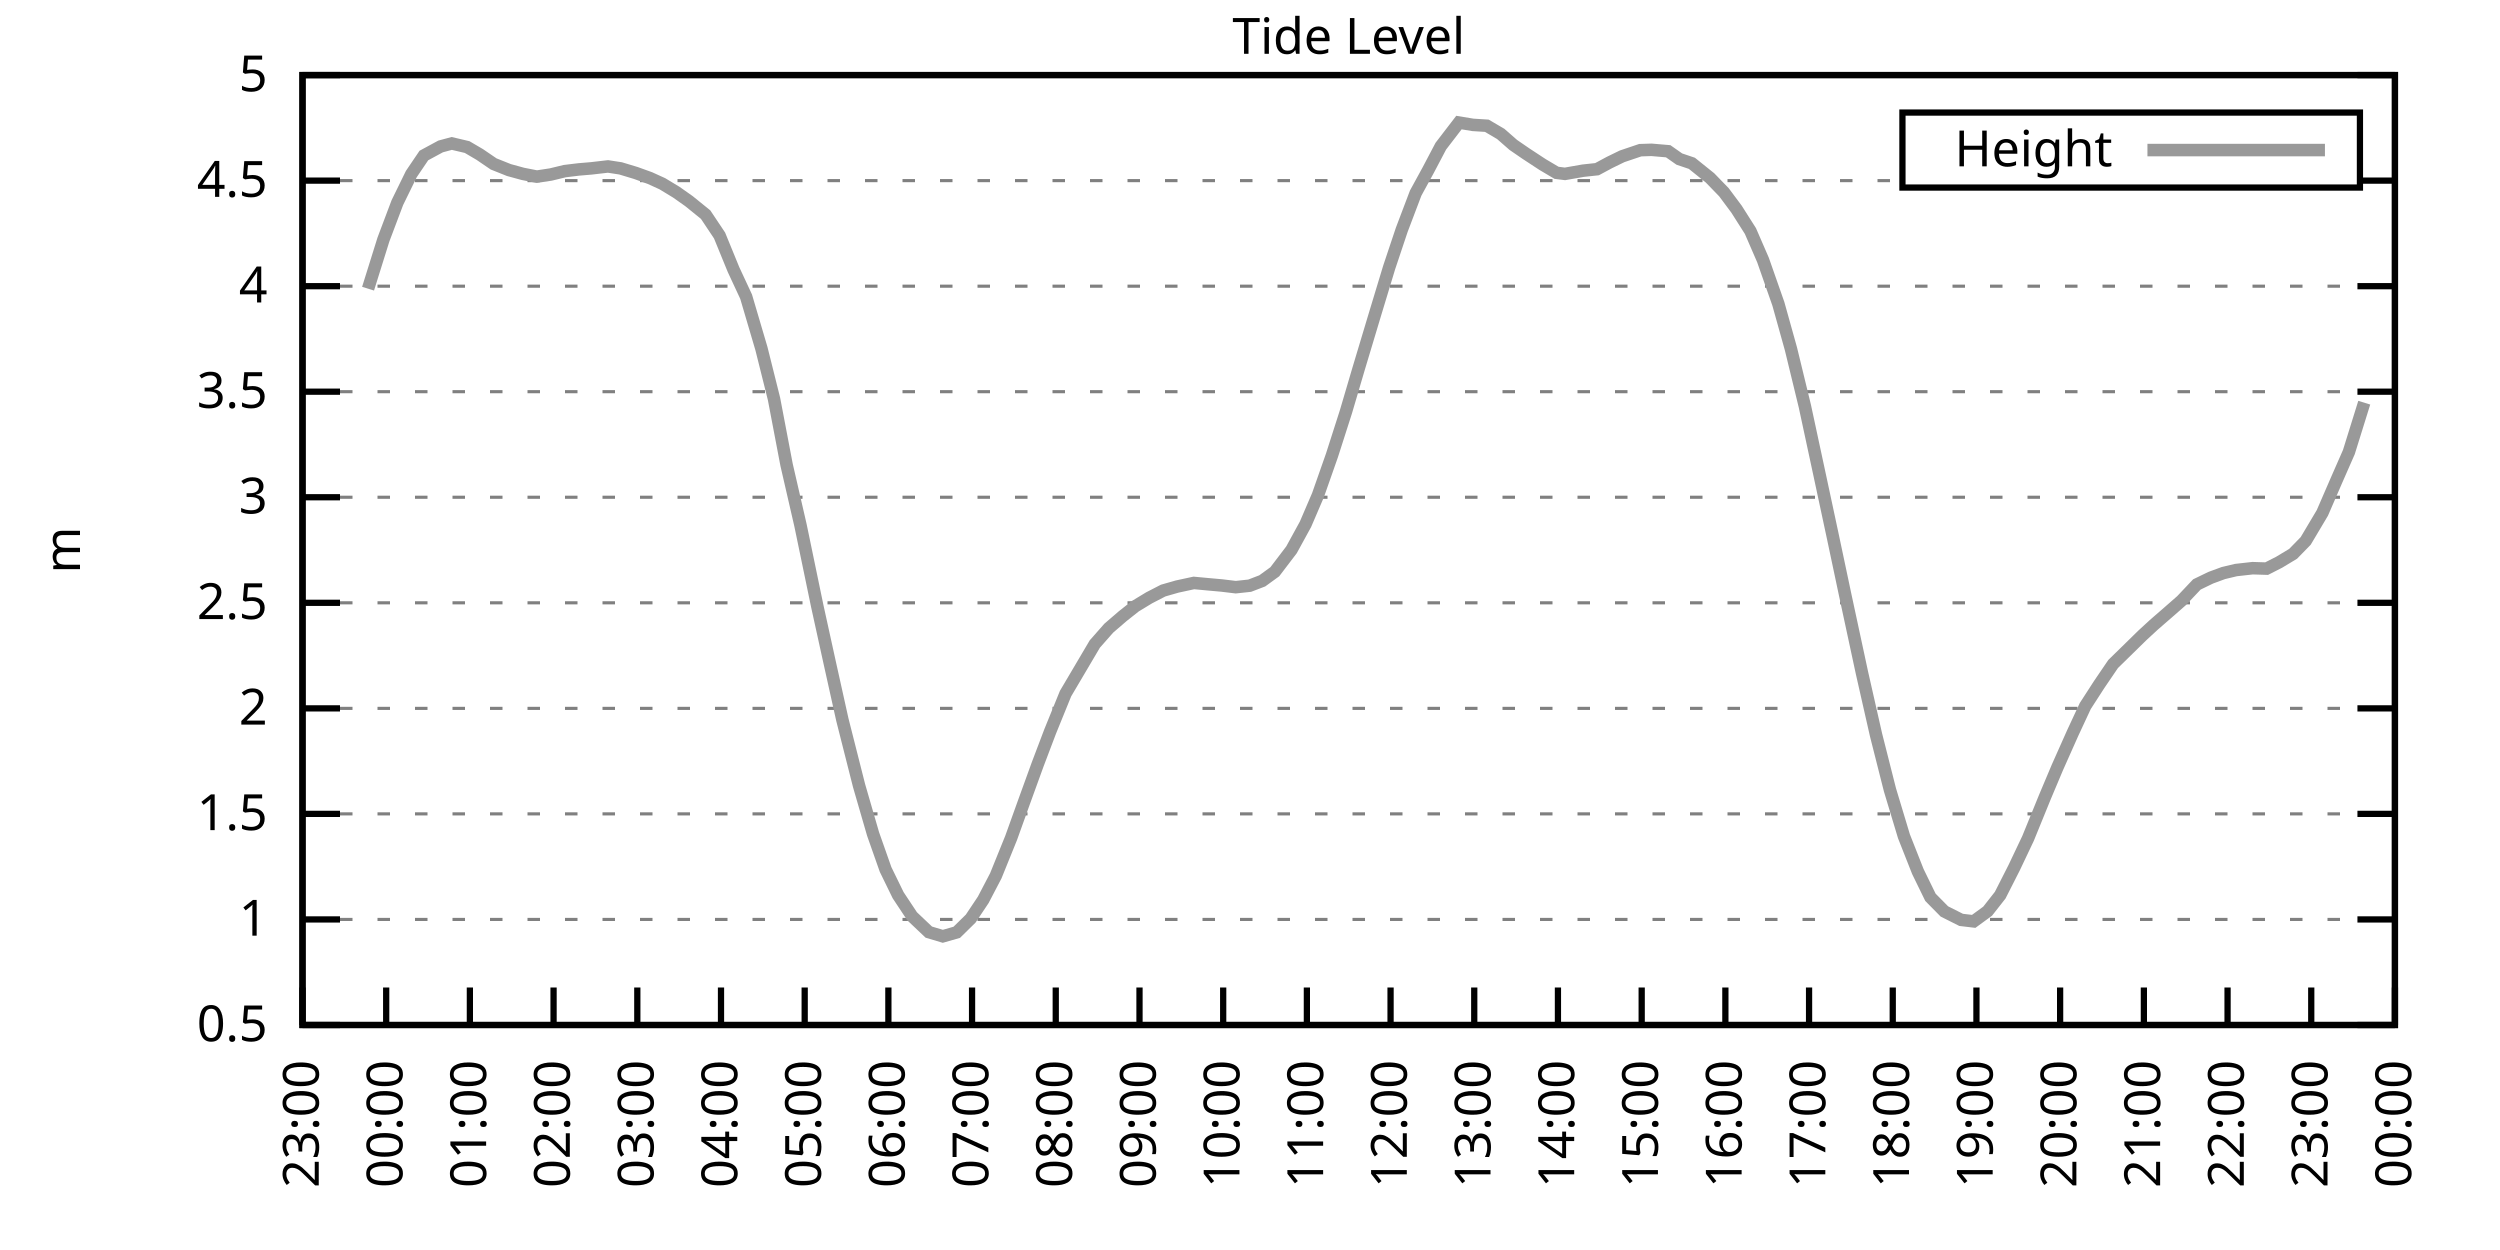
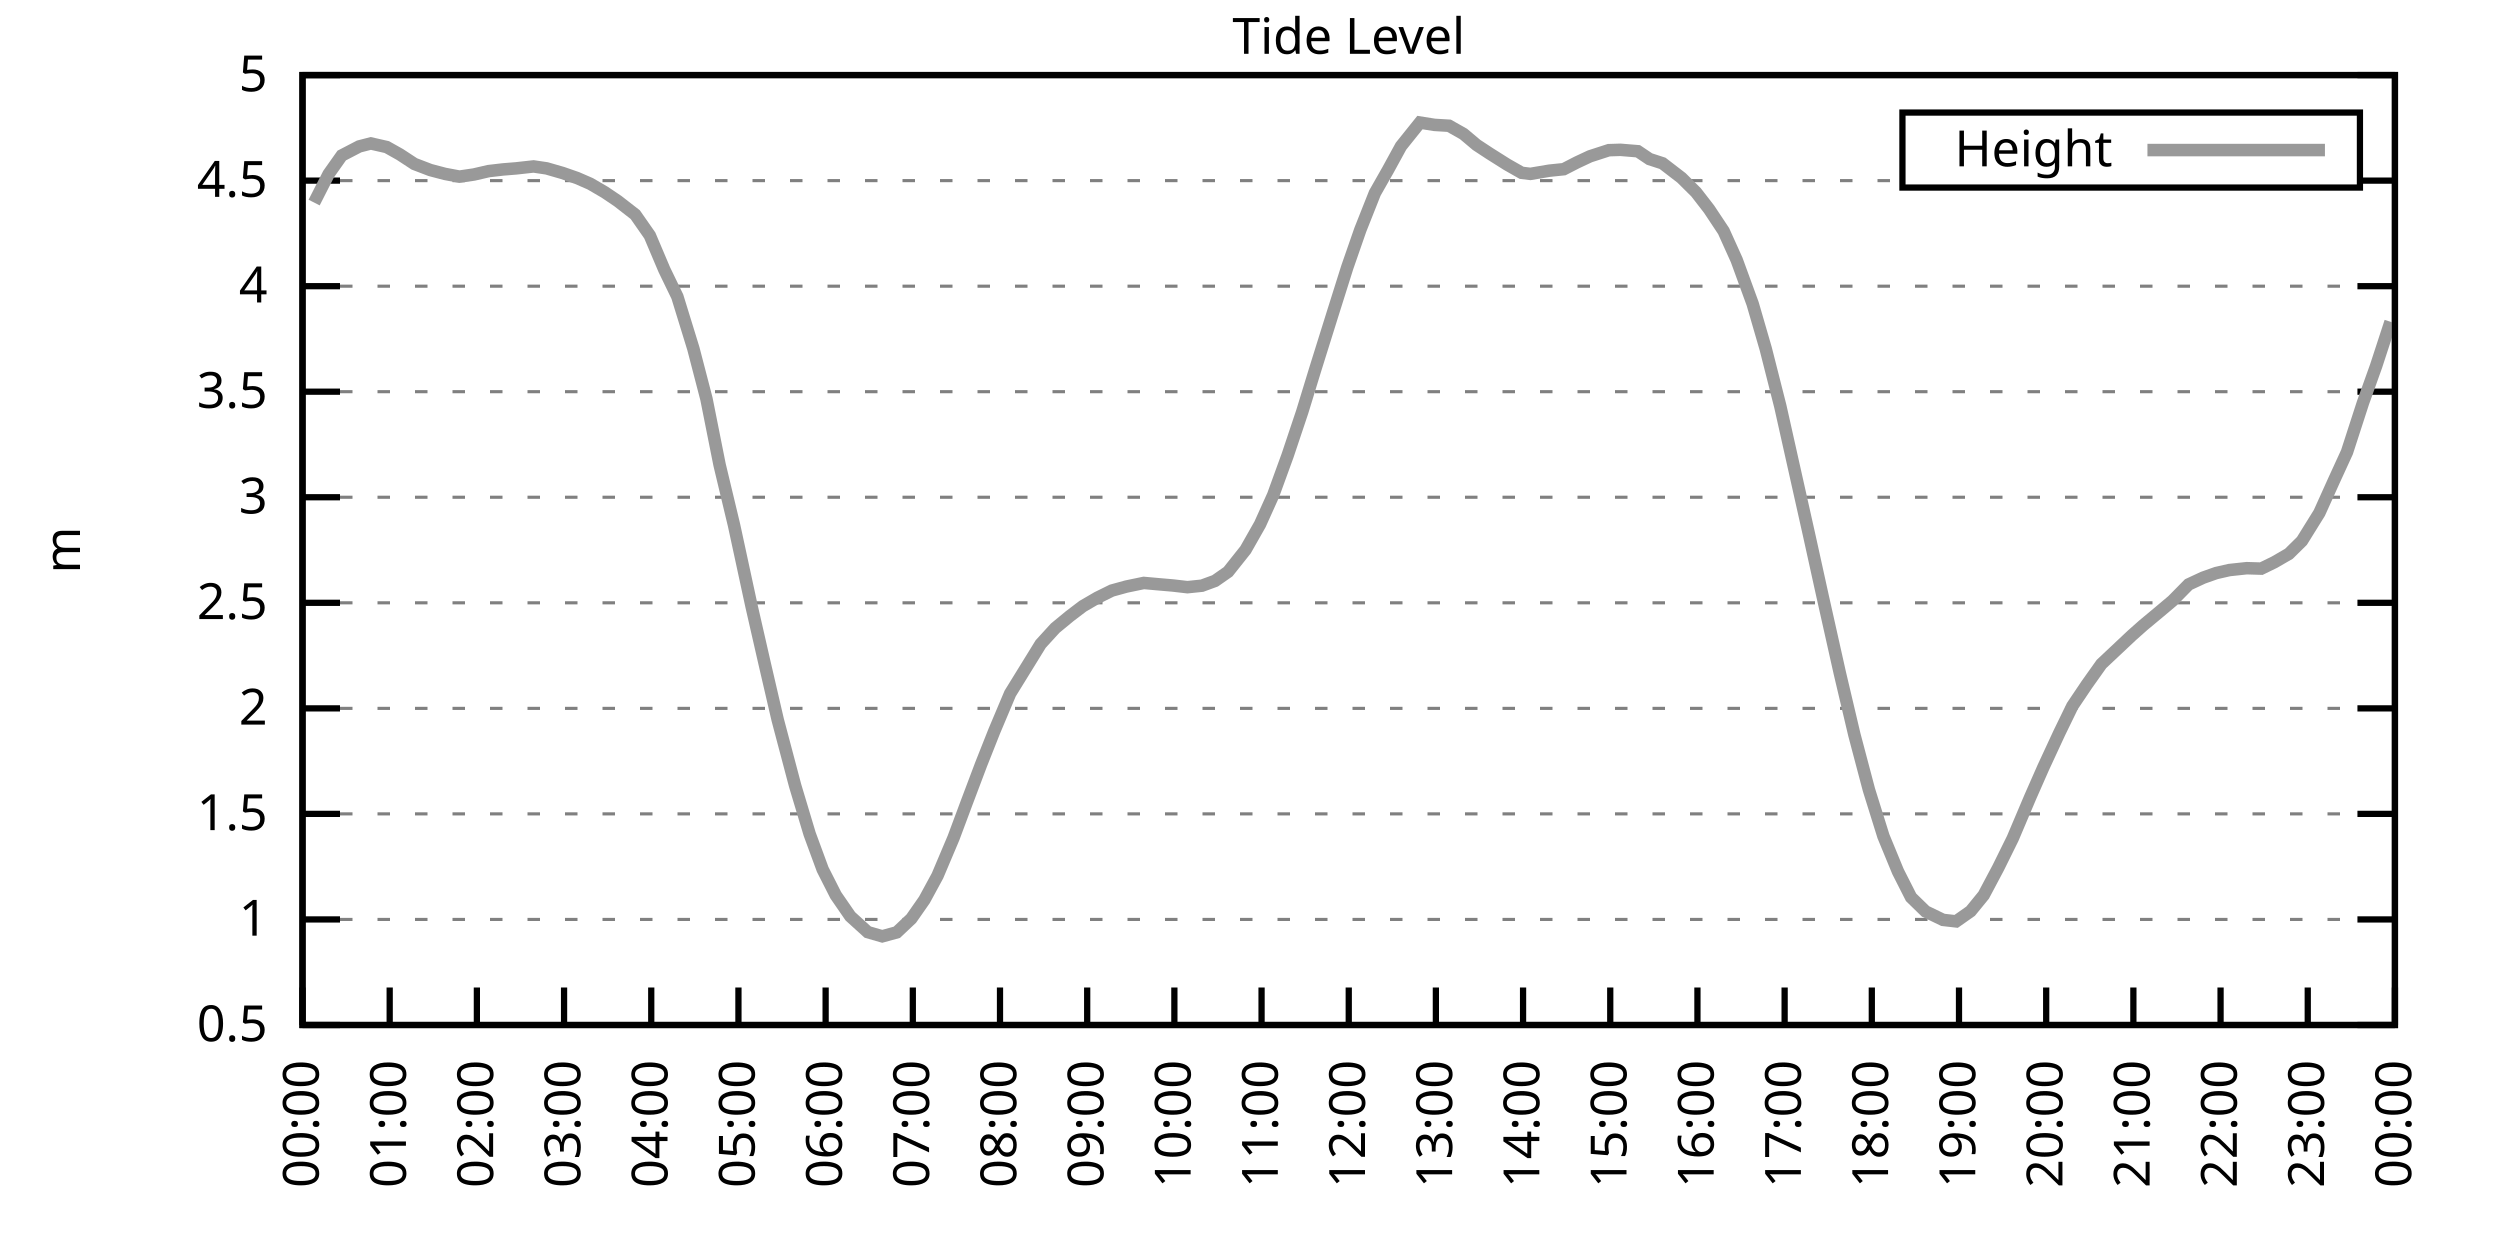
<svg xmlns="http://www.w3.org/2000/svg" xmlns:xlink="http://www.w3.org/1999/xlink" width="400" height="200" viewBox="0 0 400 200">
  <g id="gnuplot_canvas">
    <rect x="0" y="0" width="400" height="200" fill="none" />
    <defs>
      <circle id="gpDot" r="0.5" stroke-width="0.5" stroke="currentColor" />
      <path id="gpPt0" stroke-width="0.333" stroke="currentColor" d="M-1,0 h2 M0,-1 v2" />
      <path id="gpPt1" stroke-width="0.333" stroke="currentColor" d="M-1,-1 L1,1 M1,-1 L-1,1" />
      <path id="gpPt2" stroke-width="0.333" stroke="currentColor" d="M-1,0 L1,0 M0,-1 L0,1 M-1,-1 L1,1 M-1,1 L1,-1" />
      <rect id="gpPt3" stroke-width="0.333" stroke="currentColor" x="-1" y="-1" width="2" height="2" />
      <rect id="gpPt4" stroke-width="0.333" stroke="currentColor" fill="currentColor" x="-1" y="-1" width="2" height="2" />
      <circle id="gpPt5" stroke-width="0.333" stroke="currentColor" cx="0" cy="0" r="1" />
      <use xlink:href="#gpPt5" id="gpPt6" fill="currentColor" stroke="none" />
      <path id="gpPt7" stroke-width="0.333" stroke="currentColor" d="M0,-1.33 L-1.33,0.67 L1.33,0.67 z" />
      <use xlink:href="#gpPt7" id="gpPt8" fill="currentColor" stroke="none" />
      <use xlink:href="#gpPt7" id="gpPt9" stroke="currentColor" transform="rotate(180)" />
      <use xlink:href="#gpPt9" id="gpPt10" fill="currentColor" stroke="none" />
      <use xlink:href="#gpPt3" id="gpPt11" stroke="currentColor" transform="rotate(45)" />
      <use xlink:href="#gpPt11" id="gpPt12" fill="currentColor" stroke="none" />
      <path id="gpPt13" stroke-width="0.333" stroke="currentColor" d="M0,1.330 L1.265,0.411 L0.782,-1.067 L-0.782,-1.076 L-1.265,0.411 z" />
      <use xlink:href="#gpPt13" id="gpPt14" fill="currentColor" stroke="none" />
      <filter id="textbox" filterUnits="objectBoundingBox" x="0" y="0" height="1" width="1">
        <feFlood flood-color="white" flood-opacity="1" result="bgnd" />
        <feComposite in="SourceGraphic" in2="bgnd" operator="atop" />
      </filter>
      <filter id="greybox" filterUnits="objectBoundingBox" x="0" y="0" height="1" width="1">
        <feFlood flood-color="lightgrey" flood-opacity="1" result="grey" />
        <feComposite in="SourceGraphic" in2="grey" operator="atop" />
      </filter>
    </defs>
    <g fill="none" color="white" stroke="currentColor" stroke-width="1.00" stroke-linecap="butt" stroke-linejoin="miter">
</g>
    <g fill="none" color="black" stroke="currentColor" stroke-width="1.00" stroke-linecap="butt" stroke-linejoin="miter">
      <g stroke="none" shape-rendering="crispEdges">
        <polygon fill="rgb(255, 255, 255)" points="48.40,164.00 383.18,164.00 383.18,12.02 48.40,12.02 " />
      </g>
    </g>
    <g fill="none" color="black" stroke="currentColor" stroke-width="1.00" stroke-linecap="butt" stroke-linejoin="miter">
</g>
    <g fill="none" color="black" stroke="black" stroke-width="0.50" stroke-linecap="butt" stroke-linejoin="miter">
</g>
    <g fill="none" color="gray" stroke="currentColor" stroke-width="0.50" stroke-linecap="butt" stroke-linejoin="miter">
      <path stroke="gray" stroke-dasharray="2,4" class="gridline" d="M48.40,164.00 L383.19,164.00  " />
    </g>
    <g fill="none" color="gray" stroke="gray" stroke-width="1.00" stroke-linecap="butt" stroke-linejoin="miter">
</g>
    <g fill="none" color="black" stroke="currentColor" stroke-width="1.00" stroke-linecap="butt" stroke-linejoin="miter">
      <path stroke="black" d="M48.40,164.00 L54.40,164.00 M383.19,164.00 L377.19,164.00  " />
      <g transform="translate(42.80,166.60)" stroke="none" fill="black" font-family="Sans" font-size="8.00" text-anchor="end">
        <text>
          <tspan font-family="Sans"> 0.5</tspan>
        </text>
      </g>
    </g>
    <g fill="none" color="black" stroke="currentColor" stroke-width="1.00" stroke-linecap="butt" stroke-linejoin="miter">
</g>
    <g fill="none" color="black" stroke="black" stroke-width="0.50" stroke-linecap="butt" stroke-linejoin="miter">
</g>
    <g fill="none" color="gray" stroke="currentColor" stroke-width="0.50" stroke-linecap="butt" stroke-linejoin="miter">
      <path stroke="gray" stroke-dasharray="2,4" class="gridline" d="M48.40,147.11 L383.19,147.11  " />
    </g>
    <g fill="none" color="gray" stroke="gray" stroke-width="1.00" stroke-linecap="butt" stroke-linejoin="miter">
</g>
    <g fill="none" color="black" stroke="currentColor" stroke-width="1.00" stroke-linecap="butt" stroke-linejoin="miter">
      <path stroke="black" d="M48.40,147.11 L54.40,147.11 M383.19,147.11 L377.19,147.11  " />
      <g transform="translate(42.80,149.71)" stroke="none" fill="black" font-family="Sans" font-size="8.00" text-anchor="end">
        <text>
          <tspan font-family="Sans"> 1</tspan>
        </text>
      </g>
    </g>
    <g fill="none" color="black" stroke="currentColor" stroke-width="1.00" stroke-linecap="butt" stroke-linejoin="miter">
</g>
    <g fill="none" color="black" stroke="black" stroke-width="0.50" stroke-linecap="butt" stroke-linejoin="miter">
</g>
    <g fill="none" color="gray" stroke="currentColor" stroke-width="0.50" stroke-linecap="butt" stroke-linejoin="miter">
      <path stroke="gray" stroke-dasharray="2,4" class="gridline" d="M48.40,130.22 L383.19,130.22  " />
    </g>
    <g fill="none" color="gray" stroke="gray" stroke-width="1.00" stroke-linecap="butt" stroke-linejoin="miter">
</g>
    <g fill="none" color="black" stroke="currentColor" stroke-width="1.00" stroke-linecap="butt" stroke-linejoin="miter">
      <path stroke="black" d="M48.40,130.22 L54.40,130.22 M383.19,130.22 L377.19,130.22  " />
      <g transform="translate(42.80,132.82)" stroke="none" fill="black" font-family="Sans" font-size="8.00" text-anchor="end">
        <text>
          <tspan font-family="Sans"> 1.5</tspan>
        </text>
      </g>
    </g>
    <g fill="none" color="black" stroke="currentColor" stroke-width="1.00" stroke-linecap="butt" stroke-linejoin="miter">
</g>
    <g fill="none" color="black" stroke="black" stroke-width="0.50" stroke-linecap="butt" stroke-linejoin="miter">
</g>
    <g fill="none" color="gray" stroke="currentColor" stroke-width="0.50" stroke-linecap="butt" stroke-linejoin="miter">
      <path stroke="gray" stroke-dasharray="2,4" class="gridline" d="M48.40,113.34 L383.19,113.34  " />
    </g>
    <g fill="none" color="gray" stroke="gray" stroke-width="1.00" stroke-linecap="butt" stroke-linejoin="miter">
</g>
    <g fill="none" color="black" stroke="currentColor" stroke-width="1.00" stroke-linecap="butt" stroke-linejoin="miter">
      <path stroke="black" d="M48.40,113.34 L54.40,113.34 M383.19,113.34 L377.19,113.34  " />
      <g transform="translate(42.80,115.94)" stroke="none" fill="black" font-family="Sans" font-size="8.00" text-anchor="end">
        <text>
          <tspan font-family="Sans"> 2</tspan>
        </text>
      </g>
    </g>
    <g fill="none" color="black" stroke="currentColor" stroke-width="1.00" stroke-linecap="butt" stroke-linejoin="miter">
</g>
    <g fill="none" color="black" stroke="black" stroke-width="0.50" stroke-linecap="butt" stroke-linejoin="miter">
</g>
    <g fill="none" color="gray" stroke="currentColor" stroke-width="0.50" stroke-linecap="butt" stroke-linejoin="miter">
      <path stroke="gray" stroke-dasharray="2,4" class="gridline" d="M48.40,96.45 L383.19,96.45  " />
    </g>
    <g fill="none" color="gray" stroke="gray" stroke-width="1.00" stroke-linecap="butt" stroke-linejoin="miter">
</g>
    <g fill="none" color="black" stroke="currentColor" stroke-width="1.00" stroke-linecap="butt" stroke-linejoin="miter">
      <path stroke="black" d="M48.40,96.45 L54.40,96.45 M383.19,96.45 L377.19,96.45  " />
      <g transform="translate(42.80,99.05)" stroke="none" fill="black" font-family="Sans" font-size="8.00" text-anchor="end">
        <text>
          <tspan font-family="Sans"> 2.5</tspan>
        </text>
      </g>
    </g>
    <g fill="none" color="black" stroke="currentColor" stroke-width="1.00" stroke-linecap="butt" stroke-linejoin="miter">
</g>
    <g fill="none" color="black" stroke="black" stroke-width="0.50" stroke-linecap="butt" stroke-linejoin="miter">
</g>
    <g fill="none" color="gray" stroke="currentColor" stroke-width="0.50" stroke-linecap="butt" stroke-linejoin="miter">
      <path stroke="gray" stroke-dasharray="2,4" class="gridline" d="M48.40,79.56 L383.19,79.56  " />
    </g>
    <g fill="none" color="gray" stroke="gray" stroke-width="1.00" stroke-linecap="butt" stroke-linejoin="miter">
</g>
    <g fill="none" color="black" stroke="currentColor" stroke-width="1.00" stroke-linecap="butt" stroke-linejoin="miter">
      <path stroke="black" d="M48.40,79.56 L54.40,79.56 M383.19,79.56 L377.19,79.56  " />
      <g transform="translate(42.80,82.16)" stroke="none" fill="black" font-family="Sans" font-size="8.00" text-anchor="end">
        <text>
          <tspan font-family="Sans"> 3</tspan>
        </text>
      </g>
    </g>
    <g fill="none" color="black" stroke="currentColor" stroke-width="1.00" stroke-linecap="butt" stroke-linejoin="miter">
</g>
    <g fill="none" color="black" stroke="black" stroke-width="0.50" stroke-linecap="butt" stroke-linejoin="miter">
</g>
    <g fill="none" color="gray" stroke="currentColor" stroke-width="0.50" stroke-linecap="butt" stroke-linejoin="miter">
      <path stroke="gray" stroke-dasharray="2,4" class="gridline" d="M48.40,62.67 L383.19,62.67  " />
    </g>
    <g fill="none" color="gray" stroke="gray" stroke-width="1.00" stroke-linecap="butt" stroke-linejoin="miter">
</g>
    <g fill="none" color="black" stroke="currentColor" stroke-width="1.00" stroke-linecap="butt" stroke-linejoin="miter">
      <path stroke="black" d="M48.40,62.67 L54.40,62.67 M383.19,62.67 L377.19,62.67  " />
      <g transform="translate(42.80,65.27)" stroke="none" fill="black" font-family="Sans" font-size="8.00" text-anchor="end">
        <text>
          <tspan font-family="Sans"> 3.5</tspan>
        </text>
      </g>
    </g>
    <g fill="none" color="black" stroke="currentColor" stroke-width="1.00" stroke-linecap="butt" stroke-linejoin="miter">
</g>
    <g fill="none" color="black" stroke="black" stroke-width="0.50" stroke-linecap="butt" stroke-linejoin="miter">
</g>
    <g fill="none" color="gray" stroke="currentColor" stroke-width="0.50" stroke-linecap="butt" stroke-linejoin="miter">
      <path stroke="gray" stroke-dasharray="2,4" class="gridline" d="M48.40,45.79 L383.19,45.79  " />
    </g>
    <g fill="none" color="gray" stroke="gray" stroke-width="1.00" stroke-linecap="butt" stroke-linejoin="miter">
</g>
    <g fill="none" color="black" stroke="currentColor" stroke-width="1.00" stroke-linecap="butt" stroke-linejoin="miter">
      <path stroke="black" d="M48.40,45.79 L54.40,45.79 M383.19,45.79 L377.19,45.79  " />
      <g transform="translate(42.80,48.39)" stroke="none" fill="black" font-family="Sans" font-size="8.00" text-anchor="end">
        <text>
          <tspan font-family="Sans"> 4</tspan>
        </text>
      </g>
    </g>
    <g fill="none" color="black" stroke="currentColor" stroke-width="1.00" stroke-linecap="butt" stroke-linejoin="miter">
</g>
    <g fill="none" color="black" stroke="black" stroke-width="0.50" stroke-linecap="butt" stroke-linejoin="miter">
</g>
    <g fill="none" color="gray" stroke="currentColor" stroke-width="0.50" stroke-linecap="butt" stroke-linejoin="miter">
      <path stroke="gray" stroke-dasharray="2,4" class="gridline" d="M48.40,28.90 L304.39,28.90 M377.59,28.90 L383.19,28.90  " />
    </g>
    <g fill="none" color="gray" stroke="gray" stroke-width="1.00" stroke-linecap="butt" stroke-linejoin="miter">
</g>
    <g fill="none" color="black" stroke="currentColor" stroke-width="1.00" stroke-linecap="butt" stroke-linejoin="miter">
      <path stroke="black" d="M48.40,28.90 L54.40,28.90 M383.19,28.90 L377.19,28.90  " />
      <g transform="translate(42.80,31.50)" stroke="none" fill="black" font-family="Sans" font-size="8.00" text-anchor="end">
        <text>
          <tspan font-family="Sans"> 4.5</tspan>
        </text>
      </g>
    </g>
    <g fill="none" color="black" stroke="currentColor" stroke-width="1.00" stroke-linecap="butt" stroke-linejoin="miter">
</g>
    <g fill="none" color="black" stroke="black" stroke-width="0.50" stroke-linecap="butt" stroke-linejoin="miter">
</g>
    <g fill="none" color="gray" stroke="currentColor" stroke-width="0.50" stroke-linecap="butt" stroke-linejoin="miter">
      <path stroke="gray" stroke-dasharray="2,4" class="gridline" d="M48.40,12.01 L383.19,12.01  " />
    </g>
    <g fill="none" color="gray" stroke="gray" stroke-width="1.00" stroke-linecap="butt" stroke-linejoin="miter">
</g>
    <g fill="none" color="black" stroke="currentColor" stroke-width="1.00" stroke-linecap="butt" stroke-linejoin="miter">
      <path stroke="black" d="M48.40,12.01 L54.40,12.01 M383.19,12.01 L377.19,12.01  " />
      <g transform="translate(42.80,14.61)" stroke="none" fill="black" font-family="Sans" font-size="8.00" text-anchor="end">
        <text>
          <tspan font-family="Sans"> 5</tspan>
        </text>
      </g>
    </g>
    <g fill="none" color="black" stroke="currentColor" stroke-width="1.00" stroke-linecap="butt" stroke-linejoin="miter">
      <path stroke="black" d="M48.40,164.00 L48.40,158.00  " />
      <g transform="translate(51.00,169.60) rotate(270.00)" stroke="none" fill="black" font-family="Sans" font-size="8.00" text-anchor="end">
        <text>
-           <tspan font-family="Sans">23:00</tspan>
-         </text>
-       </g>
-     </g>
-     <g fill="none" color="black" stroke="currentColor" stroke-width="1.00" stroke-linecap="butt" stroke-linejoin="miter">
-       <path stroke="black" d="M61.79,164.00 L61.79,158.00  " />
-       <g transform="translate(64.39,169.60) rotate(270.00)" stroke="none" fill="black" font-family="Sans" font-size="8.00" text-anchor="end">
-         <text>
          <tspan font-family="Sans">00:00</tspan>
        </text>
      </g>
    </g>
    <g fill="none" color="black" stroke="currentColor" stroke-width="1.00" stroke-linecap="butt" stroke-linejoin="miter">
-       <path stroke="black" d="M75.18,164.00 L75.18,158.00  " />
-       <g transform="translate(77.78,169.60) rotate(270.00)" stroke="none" fill="black" font-family="Sans" font-size="8.00" text-anchor="end">
+       <path stroke="black" d="M62.35,164.00 L62.35,158.00  " />
+       <g transform="translate(64.95,169.60) rotate(270.00)" stroke="none" fill="black" font-family="Sans" font-size="8.00" text-anchor="end">
        <text>
          <tspan font-family="Sans">01:00</tspan>
        </text>
      </g>
    </g>
    <g fill="none" color="black" stroke="currentColor" stroke-width="1.00" stroke-linecap="butt" stroke-linejoin="miter">
-       <path stroke="black" d="M88.57,164.00 L88.57,158.00  " />
-       <g transform="translate(91.17,169.60) rotate(270.00)" stroke="none" fill="black" font-family="Sans" font-size="8.00" text-anchor="end">
+       <path stroke="black" d="M76.30,164.00 L76.30,158.00  " />
+       <g transform="translate(78.90,169.60) rotate(270.00)" stroke="none" fill="black" font-family="Sans" font-size="8.00" text-anchor="end">
        <text>
          <tspan font-family="Sans">02:00</tspan>
        </text>
      </g>
    </g>
    <g fill="none" color="black" stroke="currentColor" stroke-width="1.00" stroke-linecap="butt" stroke-linejoin="miter">
-       <path stroke="black" d="M101.97,164.00 L101.97,158.00  " />
-       <g transform="translate(104.57,169.60) rotate(270.00)" stroke="none" fill="black" font-family="Sans" font-size="8.00" text-anchor="end">
+       <path stroke="black" d="M90.25,164.00 L90.25,158.00  " />
+       <g transform="translate(92.85,169.60) rotate(270.00)" stroke="none" fill="black" font-family="Sans" font-size="8.00" text-anchor="end">
        <text>
          <tspan font-family="Sans">03:00</tspan>
        </text>
      </g>
    </g>
    <g fill="none" color="black" stroke="currentColor" stroke-width="1.00" stroke-linecap="butt" stroke-linejoin="miter">
-       <path stroke="black" d="M115.36,164.00 L115.36,158.00  " />
-       <g transform="translate(117.96,169.60) rotate(270.00)" stroke="none" fill="black" font-family="Sans" font-size="8.00" text-anchor="end">
+       <path stroke="black" d="M104.20,164.00 L104.20,158.00  " />
+       <g transform="translate(106.80,169.60) rotate(270.00)" stroke="none" fill="black" font-family="Sans" font-size="8.00" text-anchor="end">
        <text>
          <tspan font-family="Sans">04:00</tspan>
        </text>
      </g>
    </g>
    <g fill="none" color="black" stroke="currentColor" stroke-width="1.00" stroke-linecap="butt" stroke-linejoin="miter">
-       <path stroke="black" d="M128.75,164.00 L128.75,158.00  " />
-       <g transform="translate(131.35,169.60) rotate(270.00)" stroke="none" fill="black" font-family="Sans" font-size="8.00" text-anchor="end">
+       <path stroke="black" d="M118.15,164.00 L118.15,158.00  " />
+       <g transform="translate(120.75,169.60) rotate(270.00)" stroke="none" fill="black" font-family="Sans" font-size="8.00" text-anchor="end">
        <text>
          <tspan font-family="Sans">05:00</tspan>
        </text>
      </g>
    </g>
    <g fill="none" color="black" stroke="currentColor" stroke-width="1.00" stroke-linecap="butt" stroke-linejoin="miter">
-       <path stroke="black" d="M142.14,164.00 L142.14,158.00  " />
-       <g transform="translate(144.74,169.60) rotate(270.00)" stroke="none" fill="black" font-family="Sans" font-size="8.00" text-anchor="end">
+       <path stroke="black" d="M132.10,164.00 L132.10,158.00  " />
+       <g transform="translate(134.70,169.60) rotate(270.00)" stroke="none" fill="black" font-family="Sans" font-size="8.00" text-anchor="end">
        <text>
          <tspan font-family="Sans">06:00</tspan>
        </text>
      </g>
    </g>
    <g fill="none" color="black" stroke="currentColor" stroke-width="1.00" stroke-linecap="butt" stroke-linejoin="miter">
-       <path stroke="black" d="M155.53,164.00 L155.53,158.00  " />
-       <g transform="translate(158.13,169.60) rotate(270.00)" stroke="none" fill="black" font-family="Sans" font-size="8.00" text-anchor="end">
+       <path stroke="black" d="M146.05,164.00 L146.05,158.00  " />
+       <g transform="translate(148.65,169.60) rotate(270.00)" stroke="none" fill="black" font-family="Sans" font-size="8.00" text-anchor="end">
        <text>
          <tspan font-family="Sans">07:00</tspan>
        </text>
      </g>
    </g>
    <g fill="none" color="black" stroke="currentColor" stroke-width="1.00" stroke-linecap="butt" stroke-linejoin="miter">
-       <path stroke="black" d="M168.92,164.00 L168.92,158.00  " />
-       <g transform="translate(171.52,169.60) rotate(270.00)" stroke="none" fill="black" font-family="Sans" font-size="8.00" text-anchor="end">
+       <path stroke="black" d="M160.00,164.00 L160.00,158.00  " />
+       <g transform="translate(162.60,169.60) rotate(270.00)" stroke="none" fill="black" font-family="Sans" font-size="8.00" text-anchor="end">
        <text>
          <tspan font-family="Sans">08:00</tspan>
        </text>
      </g>
    </g>
    <g fill="none" color="black" stroke="currentColor" stroke-width="1.00" stroke-linecap="butt" stroke-linejoin="miter">
-       <path stroke="black" d="M182.32,164.00 L182.32,158.00  " />
-       <g transform="translate(184.92,169.60) rotate(270.00)" stroke="none" fill="black" font-family="Sans" font-size="8.00" text-anchor="end">
+       <path stroke="black" d="M173.95,164.00 L173.95,158.00  " />
+       <g transform="translate(176.55,169.60) rotate(270.00)" stroke="none" fill="black" font-family="Sans" font-size="8.00" text-anchor="end">
        <text>
          <tspan font-family="Sans">09:00</tspan>
        </text>
      </g>
    </g>
    <g fill="none" color="black" stroke="currentColor" stroke-width="1.00" stroke-linecap="butt" stroke-linejoin="miter">
-       <path stroke="black" d="M195.71,164.00 L195.71,158.00  " />
-       <g transform="translate(198.31,169.60) rotate(270.00)" stroke="none" fill="black" font-family="Sans" font-size="8.00" text-anchor="end">
+       <path stroke="black" d="M187.90,164.00 L187.90,158.00  " />
+       <g transform="translate(190.50,169.60) rotate(270.00)" stroke="none" fill="black" font-family="Sans" font-size="8.00" text-anchor="end">
        <text>
          <tspan font-family="Sans">10:00</tspan>
        </text>
      </g>
    </g>
    <g fill="none" color="black" stroke="currentColor" stroke-width="1.00" stroke-linecap="butt" stroke-linejoin="miter">
-       <path stroke="black" d="M209.10,164.00 L209.10,158.00  " />
-       <g transform="translate(211.70,169.60) rotate(270.00)" stroke="none" fill="black" font-family="Sans" font-size="8.00" text-anchor="end">
+       <path stroke="black" d="M201.85,164.00 L201.85,158.00  " />
+       <g transform="translate(204.45,169.60) rotate(270.00)" stroke="none" fill="black" font-family="Sans" font-size="8.00" text-anchor="end">
        <text>
          <tspan font-family="Sans">11:00</tspan>
        </text>
      </g>
    </g>
    <g fill="none" color="black" stroke="currentColor" stroke-width="1.00" stroke-linecap="butt" stroke-linejoin="miter">
-       <path stroke="black" d="M222.49,164.00 L222.49,158.00  " />
-       <g transform="translate(225.09,169.60) rotate(270.00)" stroke="none" fill="black" font-family="Sans" font-size="8.00" text-anchor="end">
+       <path stroke="black" d="M215.80,164.00 L215.80,158.00  " />
+       <g transform="translate(218.40,169.60) rotate(270.00)" stroke="none" fill="black" font-family="Sans" font-size="8.00" text-anchor="end">
        <text>
          <tspan font-family="Sans">12:00</tspan>
        </text>
      </g>
    </g>
    <g fill="none" color="black" stroke="currentColor" stroke-width="1.00" stroke-linecap="butt" stroke-linejoin="miter">
-       <path stroke="black" d="M235.88,164.00 L235.88,158.00  " />
-       <g transform="translate(238.48,169.60) rotate(270.00)" stroke="none" fill="black" font-family="Sans" font-size="8.00" text-anchor="end">
+       <path stroke="black" d="M229.74,164.00 L229.74,158.00  " />
+       <g transform="translate(232.34,169.60) rotate(270.00)" stroke="none" fill="black" font-family="Sans" font-size="8.00" text-anchor="end">
        <text>
          <tspan font-family="Sans">13:00</tspan>
        </text>
      </g>
    </g>
    <g fill="none" color="black" stroke="currentColor" stroke-width="1.00" stroke-linecap="butt" stroke-linejoin="miter">
-       <path stroke="black" d="M249.27,164.00 L249.27,158.00  " />
-       <g transform="translate(251.87,169.60) rotate(270.00)" stroke="none" fill="black" font-family="Sans" font-size="8.00" text-anchor="end">
+       <path stroke="black" d="M243.69,164.00 L243.69,158.00  " />
+       <g transform="translate(246.29,169.60) rotate(270.00)" stroke="none" fill="black" font-family="Sans" font-size="8.00" text-anchor="end">
        <text>
          <tspan font-family="Sans">14:00</tspan>
        </text>
      </g>
    </g>
    <g fill="none" color="black" stroke="currentColor" stroke-width="1.00" stroke-linecap="butt" stroke-linejoin="miter">
-       <path stroke="black" d="M262.67,164.00 L262.67,158.00  " />
-       <g transform="translate(265.27,169.60) rotate(270.00)" stroke="none" fill="black" font-family="Sans" font-size="8.00" text-anchor="end">
+       <path stroke="black" d="M257.64,164.00 L257.64,158.00  " />
+       <g transform="translate(260.24,169.60) rotate(270.00)" stroke="none" fill="black" font-family="Sans" font-size="8.00" text-anchor="end">
        <text>
          <tspan font-family="Sans">15:00</tspan>
        </text>
      </g>
    </g>
    <g fill="none" color="black" stroke="currentColor" stroke-width="1.00" stroke-linecap="butt" stroke-linejoin="miter">
-       <path stroke="black" d="M276.06,164.00 L276.06,158.00  " />
-       <g transform="translate(278.66,169.60) rotate(270.00)" stroke="none" fill="black" font-family="Sans" font-size="8.00" text-anchor="end">
+       <path stroke="black" d="M271.59,164.00 L271.59,158.00  " />
+       <g transform="translate(274.19,169.60) rotate(270.00)" stroke="none" fill="black" font-family="Sans" font-size="8.00" text-anchor="end">
        <text>
          <tspan font-family="Sans">16:00</tspan>
        </text>
      </g>
    </g>
    <g fill="none" color="black" stroke="currentColor" stroke-width="1.00" stroke-linecap="butt" stroke-linejoin="miter">
-       <path stroke="black" d="M289.45,164.00 L289.45,158.00  " />
-       <g transform="translate(292.05,169.60) rotate(270.00)" stroke="none" fill="black" font-family="Sans" font-size="8.00" text-anchor="end">
+       <path stroke="black" d="M285.54,164.00 L285.54,158.00  " />
+       <g transform="translate(288.14,169.60) rotate(270.00)" stroke="none" fill="black" font-family="Sans" font-size="8.00" text-anchor="end">
        <text>
          <tspan font-family="Sans">17:00</tspan>
        </text>
      </g>
    </g>
    <g fill="none" color="black" stroke="currentColor" stroke-width="1.00" stroke-linecap="butt" stroke-linejoin="miter">
-       <path stroke="black" d="M302.84,164.00 L302.84,158.00  " />
-       <g transform="translate(305.44,169.60) rotate(270.00)" stroke="none" fill="black" font-family="Sans" font-size="8.00" text-anchor="end">
+       <path stroke="black" d="M299.49,164.00 L299.49,158.00  " />
+       <g transform="translate(302.09,169.60) rotate(270.00)" stroke="none" fill="black" font-family="Sans" font-size="8.00" text-anchor="end">
        <text>
          <tspan font-family="Sans">18:00</tspan>
        </text>
      </g>
    </g>
    <g fill="none" color="black" stroke="currentColor" stroke-width="1.00" stroke-linecap="butt" stroke-linejoin="miter">
-       <path stroke="black" d="M316.23,164.00 L316.23,158.00  " />
-       <g transform="translate(318.83,169.60) rotate(270.00)" stroke="none" fill="black" font-family="Sans" font-size="8.00" text-anchor="end">
+       <path stroke="black" d="M313.44,164.00 L313.44,158.00  " />
+       <g transform="translate(316.04,169.60) rotate(270.00)" stroke="none" fill="black" font-family="Sans" font-size="8.00" text-anchor="end">
        <text>
          <tspan font-family="Sans">19:00</tspan>
        </text>
      </g>
    </g>
    <g fill="none" color="black" stroke="currentColor" stroke-width="1.00" stroke-linecap="butt" stroke-linejoin="miter">
-       <path stroke="black" d="M329.62,164.00 L329.62,158.00  " />
-       <g transform="translate(332.22,169.60) rotate(270.00)" stroke="none" fill="black" font-family="Sans" font-size="8.00" text-anchor="end">
+       <path stroke="black" d="M327.39,164.00 L327.39,158.00  " />
+       <g transform="translate(329.99,169.60) rotate(270.00)" stroke="none" fill="black" font-family="Sans" font-size="8.00" text-anchor="end">
        <text>
          <tspan font-family="Sans">20:00</tspan>
        </text>
      </g>
    </g>
    <g fill="none" color="black" stroke="currentColor" stroke-width="1.00" stroke-linecap="butt" stroke-linejoin="miter">
-       <path stroke="black" d="M343.02,164.00 L343.02,158.00  " />
-       <g transform="translate(345.62,169.60) rotate(270.00)" stroke="none" fill="black" font-family="Sans" font-size="8.00" text-anchor="end">
+       <path stroke="black" d="M341.34,164.00 L341.34,158.00  " />
+       <g transform="translate(343.94,169.60) rotate(270.00)" stroke="none" fill="black" font-family="Sans" font-size="8.00" text-anchor="end">
        <text>
          <tspan font-family="Sans">21:00</tspan>
        </text>
      </g>
    </g>
    <g fill="none" color="black" stroke="currentColor" stroke-width="1.00" stroke-linecap="butt" stroke-linejoin="miter">
-       <path stroke="black" d="M356.41,164.00 L356.41,158.00  " />
-       <g transform="translate(359.01,169.60) rotate(270.00)" stroke="none" fill="black" font-family="Sans" font-size="8.00" text-anchor="end">
+       <path stroke="black" d="M355.29,164.00 L355.29,158.00  " />
+       <g transform="translate(357.89,169.60) rotate(270.00)" stroke="none" fill="black" font-family="Sans" font-size="8.00" text-anchor="end">
        <text>
          <tspan font-family="Sans">22:00</tspan>
        </text>
      </g>
    </g>
    <g fill="none" color="black" stroke="currentColor" stroke-width="1.00" stroke-linecap="butt" stroke-linejoin="miter">
-       <path stroke="black" d="M369.80,164.00 L369.80,158.00  " />
-       <g transform="translate(372.40,169.60) rotate(270.00)" stroke="none" fill="black" font-family="Sans" font-size="8.00" text-anchor="end">
+       <path stroke="black" d="M369.24,164.00 L369.24,158.00  " />
+       <g transform="translate(371.84,169.60) rotate(270.00)" stroke="none" fill="black" font-family="Sans" font-size="8.00" text-anchor="end">
        <text>
          <tspan font-family="Sans">23:00</tspan>
        </text>
      </g>
    </g>
    <g fill="none" color="black" stroke="currentColor" stroke-width="1.00" stroke-linecap="butt" stroke-linejoin="miter">
      <path stroke="black" d="M383.19,164.00 L383.19,158.00  " />
      <g transform="translate(385.79,169.60) rotate(270.00)" stroke="none" fill="black" font-family="Sans" font-size="8.00" text-anchor="end">
        <text>
          <tspan font-family="Sans">00:00</tspan>
        </text>
      </g>
    </g>
    <g fill="none" color="black" stroke="currentColor" stroke-width="1.00" stroke-linecap="butt" stroke-linejoin="miter">
</g>
    <g fill="none" color="black" stroke="currentColor" stroke-width="1.00" stroke-linecap="butt" stroke-linejoin="miter">
      <path stroke="black" d="M48.40,12.01 L48.40,164.00 L383.19,164.00 L383.19,12.01 L48.40,12.01 Z  " />
    </g>
    <g fill="none" color="black" stroke="currentColor" stroke-width="1.00" stroke-linecap="butt" stroke-linejoin="miter">
</g>
    <g fill="none" color="black" stroke="currentColor" stroke-width="1.00" stroke-linecap="butt" stroke-linejoin="miter">
      <path stroke="black" d="M304.39,30.01 L304.39,18.01 L377.59,18.01 L377.59,30.01 L304.39,30.01 Z  " />
    </g>
    <g id="Tide_level_plot_1">
      <g fill="none" color="white" stroke="black" stroke-width="2.00" stroke-linecap="butt" stroke-linejoin="miter">
</g>
      <g fill="none" color="black" stroke="currentColor" stroke-width="2.00" stroke-linecap="butt" stroke-linejoin="miter">
        <g transform="translate(337.99,26.61)" stroke="none" fill="black" font-family="Sans" font-size="8.00" text-anchor="end">
          <text>
            <tspan font-family="Sans">Height</tspan>
          </text>
        </g>
      </g>
      <g fill="none" color="black" stroke="currentColor" stroke-width="2.00" stroke-linecap="butt" stroke-linejoin="miter">
-         <path stroke="rgb(153, 153, 153)" d="M343.59,24.01 L371.99,24.01 M58.89,46.19 L61.35,38.32 L63.58,32.41 L65.81,27.85 L67.82,24.88 L70.50,23.43   L72.28,22.95 L74.74,23.53 L76.75,24.71 L78.98,26.23 L81.43,27.21 L83.66,27.82 L85.90,28.26 L88.13,27.92   L90.36,27.38 L92.59,27.11 L94.60,26.94 L97.28,26.63 L99.29,26.94 L101.74,27.68 L103.98,28.49 L105.98,29.40   L108.22,30.76 L110.22,32.17 L112.90,34.34 L115.13,37.68 L117.37,43.15 L119.38,47.47 L121.83,55.78 L123.84,63.82   L125.85,74.36 L128.08,84.05 L130.76,96.96 L132.77,106.11 L134.78,115.16 L137.45,125.70 L139.69,133.43 L141.69,139.11   L143.70,143.23 L145.94,146.61 L148.61,149.14 L150.85,149.81 L153.08,149.17 L155.31,146.98 L157.32,143.97 L159.33,140.12   L161.78,134.07 L163.79,128.47 L166.02,122.32 L168.03,117.02 L170.49,110.97 L172.94,106.82 L175.17,103.04 L177.41,100.50   L179.64,98.58 L181.65,96.99 L183.88,95.64 L186.11,94.49 L188.34,93.85 L191.02,93.27 L193.25,93.48 L195.48,93.68   L197.72,93.95 L199.95,93.71 L201.96,92.94 L203.97,91.48 L206.64,87.97 L208.88,83.88 L210.88,79.22 L213.12,72.84   L215.35,65.88 L217.36,59.06 L220.04,50.14 L222.27,42.78 L224.28,36.77 L226.51,30.89 L228.52,27.21 L230.53,23.39   L233.43,19.61 L235.66,19.98 L237.89,20.12 L240.12,21.43 L242.13,23.19 L244.14,24.57 L246.82,26.33 L249.05,27.65   L250.39,27.82 L253.29,27.31 L255.52,27.07 L257.53,25.99 L259.54,25.01 L262.44,24.03 L264.23,23.97 L266.91,24.20   L268.69,25.45 L270.70,26.13 L273.60,28.46 L275.83,30.76 L277.84,33.46 L280.07,36.97 L282.08,41.60 L284.54,48.62   L286.55,55.82 L288.78,65.00 L291.01,75.37 L293.24,85.78 L295.25,95.27 L297.93,107.73 L300.16,117.56 L302.39,126.37   L304.63,133.80 L306.86,139.45 L308.87,143.57 L311.10,145.83 L313.78,147.18 L315.79,147.42 L318.02,145.79 L320.03,143.23   L322.26,138.84 L324.49,134.14 L327.17,127.56 L329.18,122.79 L331.63,117.29 L333.64,112.97 L335.87,109.52 L338.10,106.24   L339.89,104.49 L342.79,101.65 L344.58,100.00 L347.03,97.87 L349.04,96.11 L351.50,93.51 L353.73,92.43 L355.74,91.69   L357.75,91.21 L360.42,90.91 L362.66,90.98 L364.66,89.96 L366.90,88.61 L368.91,86.55 L371.58,82.06 L373.82,76.89   L375.82,72.33 L378.28,64.43  " />
+         <path stroke="rgb(153, 153, 153)" d="M343.59,24.01 L371.99,24.01 M50.26,32.41 L52.58,27.85 L54.68,24.88 L57.47,23.43 L59.33,22.95 L61.88,23.53   L63.98,24.71 L66.30,26.23 L68.86,27.21 L71.18,27.82 L73.51,28.26 L75.83,27.92 L78.16,27.38 L80.48,27.11   L82.58,26.94 L85.37,26.63 L87.46,26.94 L90.02,27.68 L92.34,28.49 L94.43,29.40 L96.76,30.76 L98.85,32.17   L101.64,34.34 L103.97,37.68 L106.29,43.15 L108.38,47.47 L110.94,55.78 L113.03,63.82 L115.13,74.36 L117.45,84.05   L120.24,96.96 L122.33,106.11 L124.43,115.16 L127.22,125.70 L129.54,133.43 L131.63,139.11 L133.72,143.23 L136.05,146.61   L138.84,149.14 L141.16,149.81 L143.49,149.17 L145.81,146.98 L147.91,143.97 L150.00,140.12 L152.56,134.07 L154.65,128.47   L156.97,122.32 L159.07,117.02 L161.62,110.97 L164.18,106.82 L166.51,103.04 L168.83,100.50 L171.16,98.58 L173.25,96.99   L175.57,95.64 L177.90,94.49 L180.22,93.85 L183.01,93.27 L185.34,93.48 L187.66,93.68 L189.99,93.95 L192.31,93.71   L194.41,92.94 L196.50,91.48 L199.29,87.97 L201.61,83.88 L203.71,79.22 L206.03,72.84 L208.36,65.88 L210.45,59.06   L213.24,50.14 L215.56,42.78 L217.65,36.77 L219.98,30.89 L222.07,27.21 L224.16,23.39 L227.19,19.61 L229.51,19.98   L231.84,20.12 L234.16,21.43 L236.25,23.19 L238.35,24.57 L241.14,26.33 L243.46,27.65 L244.86,27.82 L247.88,27.31   L250.20,27.07 L252.30,25.99 L254.39,25.01 L257.41,24.03 L259.27,23.97 L262.06,24.20 L263.92,25.45 L266.01,26.13   L269.04,28.46 L271.36,30.76 L273.45,33.46 L275.78,36.97 L277.87,41.60 L280.43,48.62 L282.52,55.82 L284.85,65.00   L287.17,75.37 L289.50,85.78 L291.59,95.27 L294.38,107.73 L296.70,117.56 L299.03,126.37 L301.35,133.80 L303.68,139.45   L305.77,143.57 L308.09,145.83 L310.88,147.18 L312.98,147.42 L315.30,145.79 L317.39,143.23 L319.72,138.84 L322.04,134.14   L324.83,127.56 L326.93,122.79 L329.48,117.29 L331.58,112.97 L333.90,109.52 L336.23,106.24 L338.09,104.49 L341.11,101.65   L342.97,100.00 L345.53,97.87 L347.62,96.11 L350.18,93.51 L352.50,92.43 L354.59,91.69 L356.69,91.21 L359.48,90.91   L361.80,90.98 L363.89,89.96 L366.22,88.61 L368.31,86.55 L371.10,82.06 L373.43,76.89 L375.52,72.33 L378.08,64.43   L380.17,58.59 L382.49,51.49  " />
      </g>
    </g>
    <g fill="none" color="black" stroke="currentColor" stroke-width="2.00" stroke-linecap="butt" stroke-linejoin="miter">
</g>
    <g fill="none" color="black" stroke="black" stroke-width="1.00" stroke-linecap="butt" stroke-linejoin="miter">
</g>
    <g fill="none" color="black" stroke="currentColor" stroke-width="1.00" stroke-linecap="butt" stroke-linejoin="miter">
      <path stroke="black" d="M48.40,12.01 L48.40,164.00 L383.19,164.00 L383.19,12.01 L48.40,12.01 Z  " />
      <g transform="translate(12.80,88.01) rotate(270.00)" stroke="none" fill="black" font-family="Sans" font-size="8.00" text-anchor="middle">
        <text>
          <tspan font-family="Sans">m</tspan>
        </text>
      </g>
    </g>
    <g fill="none" color="black" stroke="currentColor" stroke-width="1.00" stroke-linecap="butt" stroke-linejoin="miter">
</g>
    <g fill="none" color="black" stroke="currentColor" stroke-width="1.00" stroke-linecap="butt" stroke-linejoin="miter">
      <g transform="translate(215.79,8.61)" stroke="none" fill="black" font-family="Sans" font-size="8.00" text-anchor="middle">
        <text>
          <tspan font-family="Sans">Tide Level</tspan>
        </text>
      </g>
    </g>
    <g fill="none" color="black" stroke="currentColor" stroke-width="1.00" stroke-linecap="butt" stroke-linejoin="miter">
</g>
  </g>
</svg>
